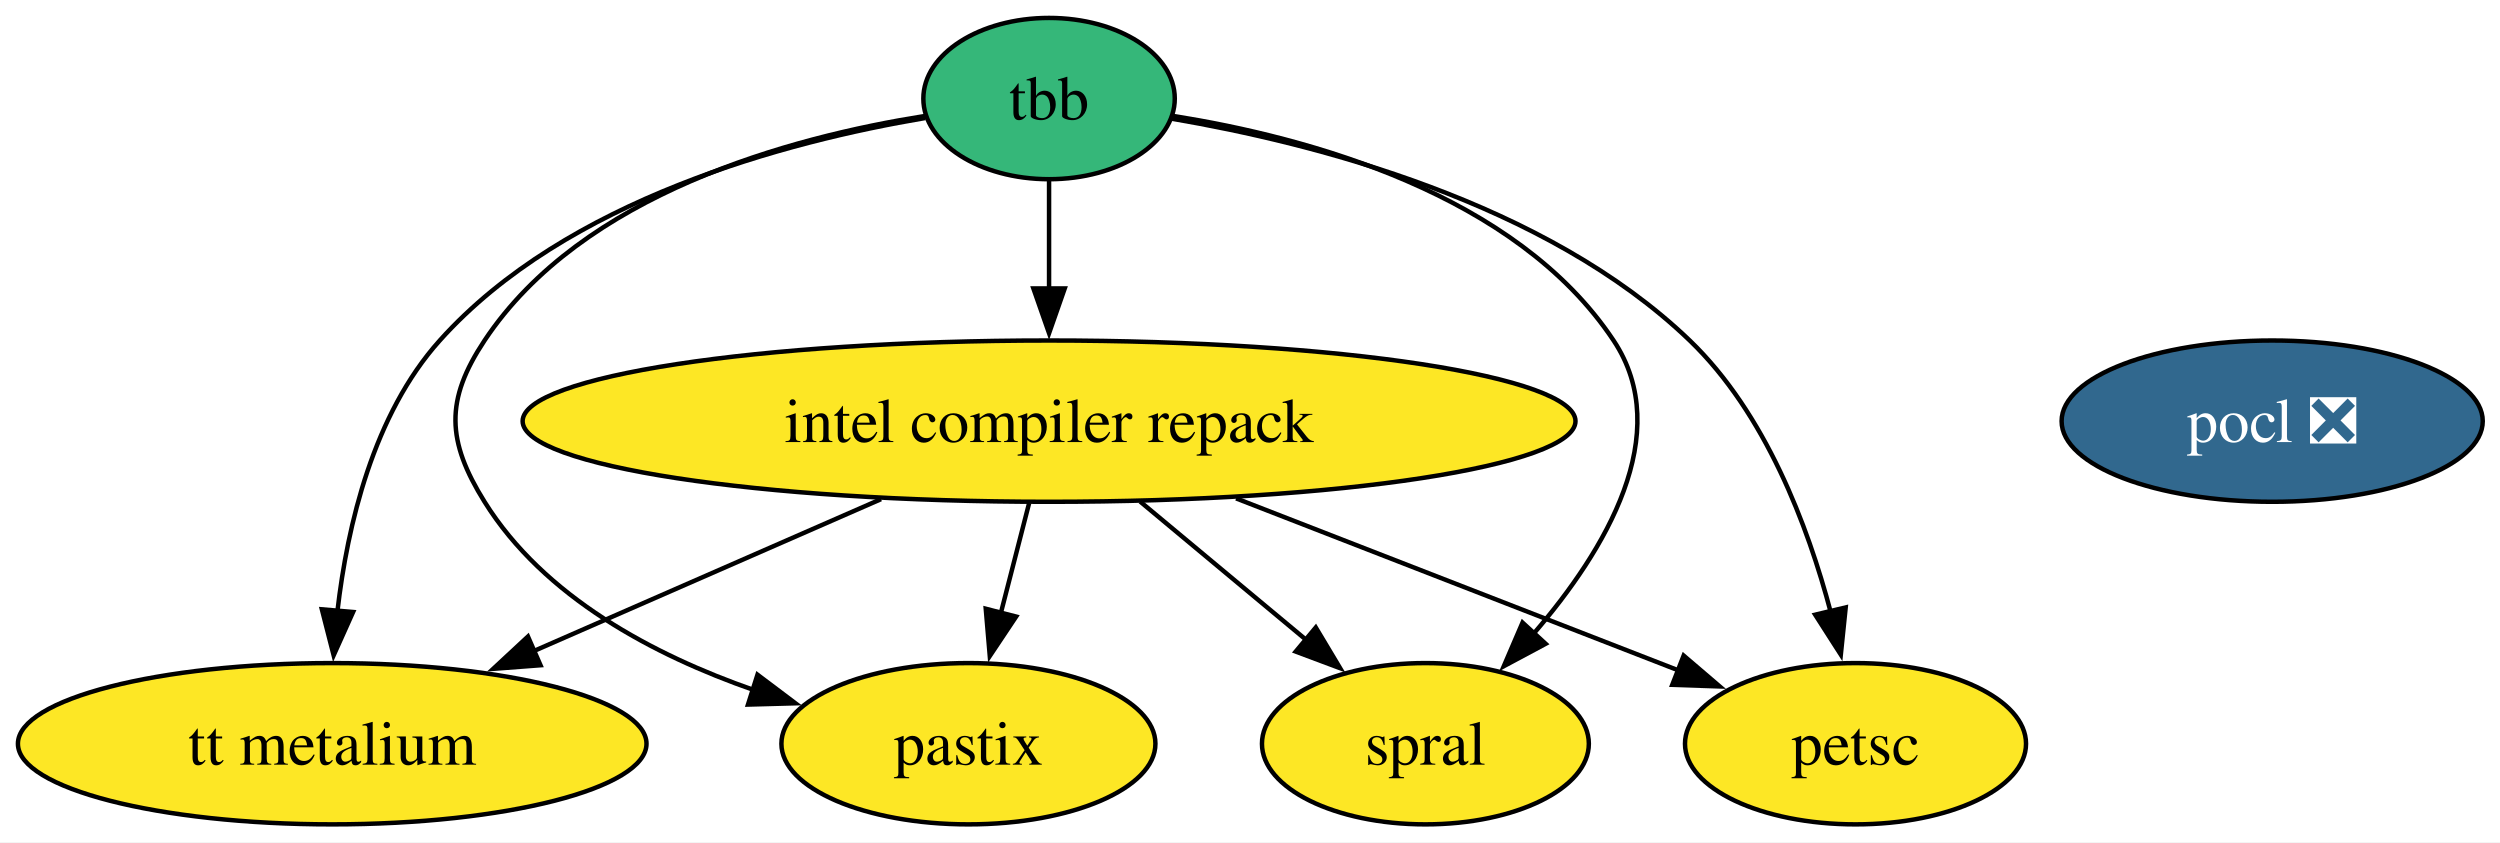
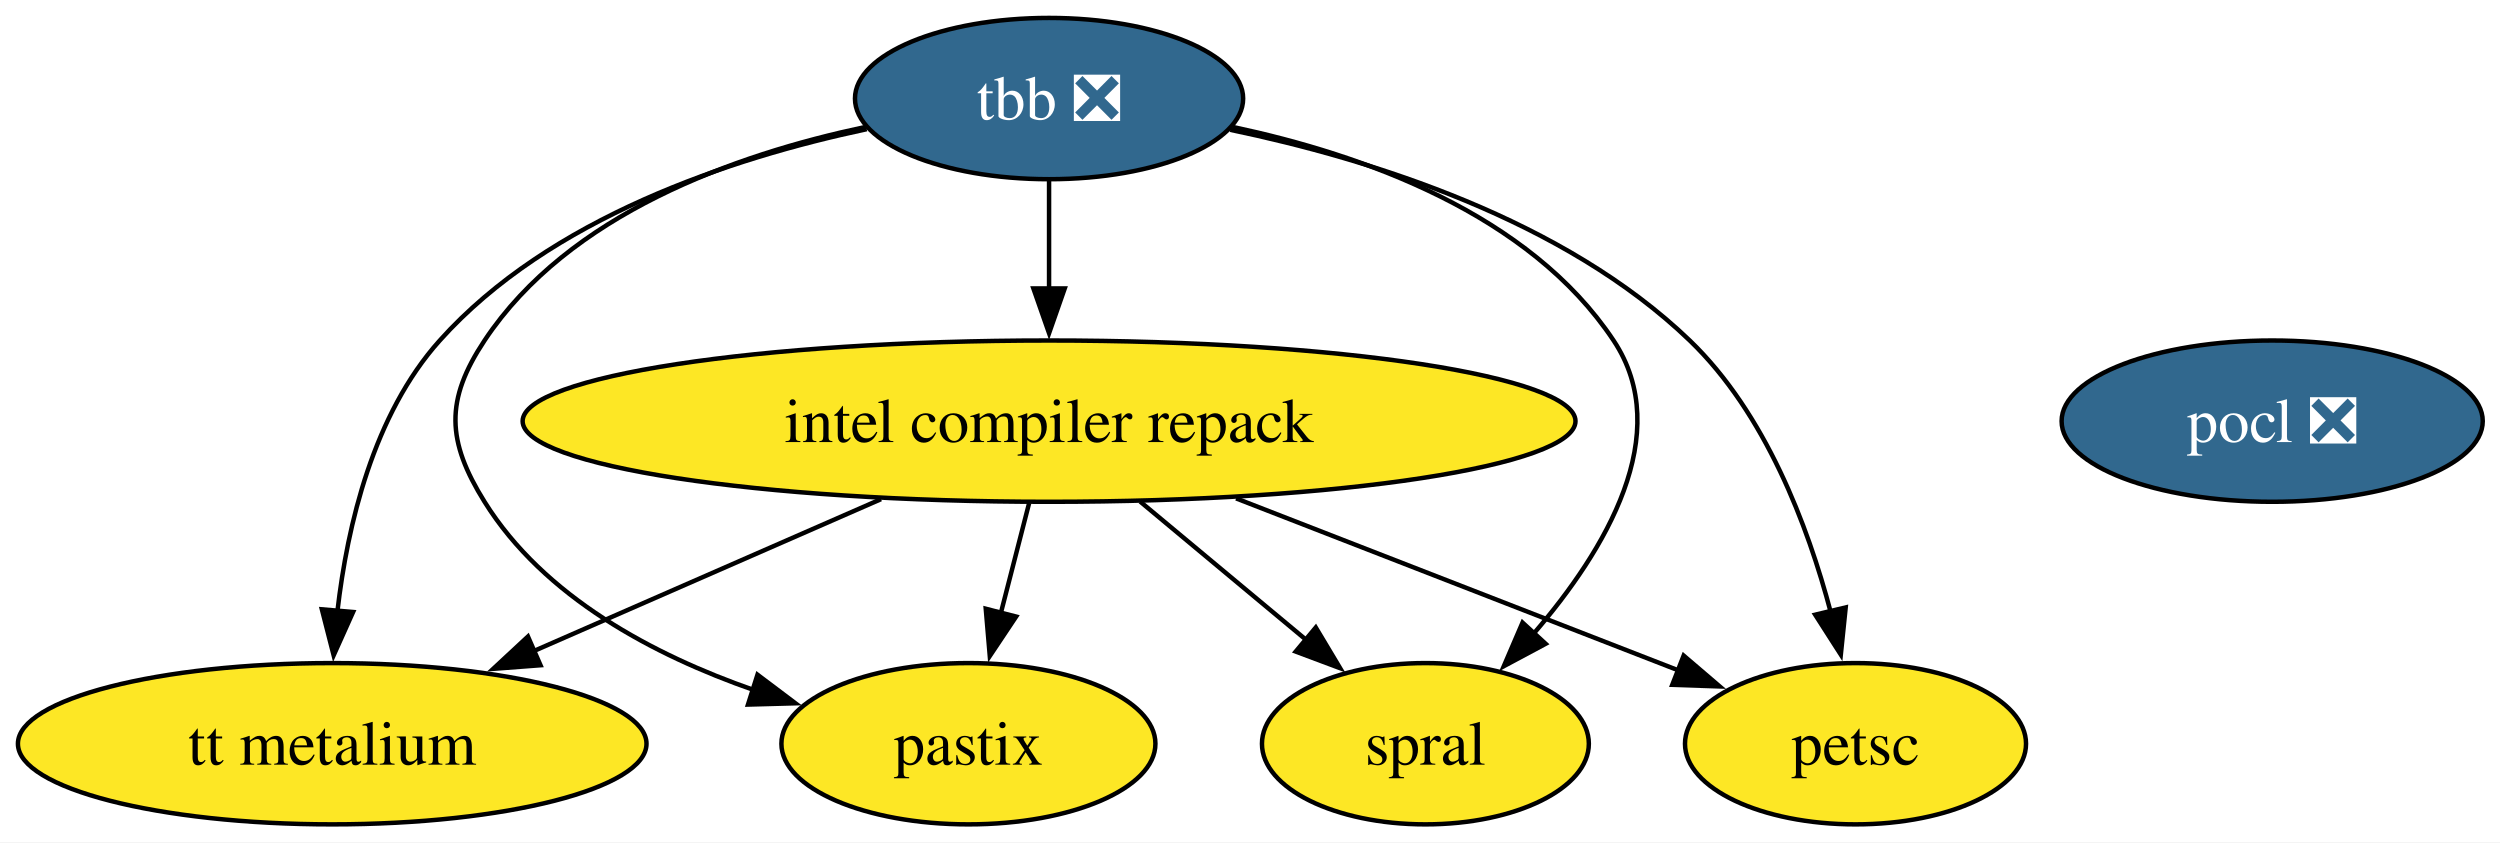
<svg xmlns="http://www.w3.org/2000/svg" xmlns:xlink="http://www.w3.org/1999/xlink" width="558pt" height="188pt" viewBox="0.00 0.00 558.00 188.00">
  <g id="graph0" class="graph" transform="scale(1 1) rotate(0) translate(4 184)">
    <polygon fill="white" stroke="none" points="-4,4 -4,-184 554.15,-184 554.15,4 -4,4" />
    <g id="node1" class="node">
      <g id="a_node1">
        <a xlink:href="https://github.com/conda-forge/pocl-feedstock/pull/116" xlink:title="pocl ❎">
          <ellipse fill="#31688e" stroke="black" cx="503.15" cy="-90" rx="47" ry="18" />
          <text xml:space="preserve" text-anchor="middle" x="503.15" y="-85.33" font-family="Times,serif" font-size="14.00" fill="white">pocl ❎</text>
        </a>
      </g>
    </g>
    <g id="node2" class="node">
      <g id="a_node2">
-         <a xlink:href="https://github.com/conda-forge/tbb-feedstock" xlink:title="tbb">
-           <ellipse fill="#35b779" stroke="black" cx="230.15" cy="-162" rx="28.06" ry="18" />
-           <text xml:space="preserve" text-anchor="middle" x="230.15" y="-157.32" font-family="Times,serif" font-size="14.00">tbb</text>
+         <a xlink:href="https://github.com/conda-forge/tbb-feedstock/pull/162" xlink:title="tbb ❎">
+           <ellipse fill="#31688e" stroke="black" cx="230.15" cy="-162" rx="43.32" ry="18" />
+           <text xml:space="preserve" text-anchor="middle" x="230.15" y="-157.32" font-family="Times,serif" font-size="14.00" fill="white">tbb ❎</text>
        </a>
      </g>
    </g>
    <g id="node3" class="node">
      <g id="a_node3">
        <a xlink:href="https://github.com/conda-forge/petsc-feedstock" xlink:title="petsc">
          <ellipse fill="#fde725" stroke="black" cx="410.15" cy="-18" rx="38.06" ry="18" />
          <text xml:space="preserve" text-anchor="middle" x="410.15" y="-13.32" font-family="Times,serif" font-size="14.00">petsc</text>
        </a>
      </g>
    </g>
    <g id="edge3" class="edge">
-       <path fill="none" stroke="black" d="M257.58,-157.5C289.21,-152.1 340.99,-138.92 373.15,-108 390.01,-91.79 399.49,-66.74 404.62,-47.35" />
+       <path fill="none" stroke="black" d="M270.59,-155.03C302.11,-148.45 345.09,-134.98 373.15,-108 390.01,-91.79 399.49,-66.74 404.62,-47.35" />
      <polygon fill="black" stroke="black" points="407.96,-48.42 406.87,-37.88 401.15,-46.8 407.96,-48.42" />
    </g>
    <g id="node4" class="node">
      <g id="a_node4">
        <a xlink:href="https://github.com/conda-forge/intel-compiler-repack-feedstock" xlink:title="intel compiler repack">
          <ellipse fill="#fde725" stroke="black" cx="230.15" cy="-90" rx="117.5" ry="18" />
          <text xml:space="preserve" text-anchor="middle" x="230.15" y="-85.33" font-family="Times,serif" font-size="14.00">intel compiler repack</text>
        </a>
      </g>
    </g>
    <g id="edge1" class="edge">
      <path fill="none" stroke="black" d="M230.15,-143.7C230.15,-136.41 230.15,-127.73 230.15,-119.54" />
      <polygon fill="black" stroke="black" points="233.65,-119.62 230.15,-109.62 226.65,-119.62 233.65,-119.62" />
    </g>
    <g id="node5" class="node">
      <g id="a_node5">
        <a xlink:href="https://github.com/conda-forge/spral-feedstock" xlink:title="spral">
          <ellipse fill="#fde725" stroke="black" cx="314.15" cy="-18" rx="36.48" ry="18" />
          <text xml:space="preserve" text-anchor="middle" x="314.15" y="-13.32" font-family="Times,serif" font-size="14.00">spral</text>
        </a>
      </g>
    </g>
    <g id="edge4" class="edge">
-       <path fill="none" stroke="black" d="M257.84,-158.12C287.84,-153.36 334.35,-140.81 356.15,-108 369.96,-87.21 354.33,-61.16 338.36,-42.63" />
+       <path fill="none" stroke="black" d="M271.15,-155.66C300.26,-149.49 337.37,-136.27 356.15,-108 369.96,-87.21 354.33,-61.16 338.36,-42.63" />
      <polygon fill="black" stroke="black" points="340.99,-40.31 331.65,-35.31 335.83,-45.04 340.99,-40.31" />
    </g>
    <g id="node6" class="node">
      <g id="a_node6">
        <a xlink:href="https://github.com/conda-forge/pastix-feedstock" xlink:title="pastix">
          <ellipse fill="#fde725" stroke="black" cx="212.15" cy="-18" rx="41.74" ry="18" />
          <text xml:space="preserve" text-anchor="middle" x="212.15" y="-13.32" font-family="Times,serif" font-size="14.00">pastix</text>
        </a>
      </g>
    </g>
    <g id="edge2" class="edge">
-       <path fill="none" stroke="black" d="M202.46,-158.12C172.45,-153.36 125.94,-140.81 104.15,-108 95.3,-94.67 95.69,-85.58 104.15,-72 117.39,-50.75 141.91,-37.78 164.25,-29.99" />
+       <path fill="none" stroke="black" d="M189.15,-155.66C160.04,-149.49 122.92,-136.27 104.15,-108 95.3,-94.67 95.69,-85.58 104.15,-72 117.39,-50.75 141.91,-37.78 164.25,-29.99" />
      <polygon fill="black" stroke="black" points="165.07,-33.41 173.54,-27.03 162.95,-26.74 165.07,-33.41" />
    </g>
    <g id="node7" class="node">
      <g id="a_node7">
        <a xlink:href="https://github.com/conda-forge/tt-metalium-feedstock" xlink:title="tt metalium">
          <ellipse fill="#fde725" stroke="black" cx="70.15" cy="-18" rx="70.15" ry="18" />
          <text xml:space="preserve" text-anchor="middle" x="70.15" y="-13.32" font-family="Times,serif" font-size="14.00">tt metalium</text>
        </a>
      </g>
    </g>
    <g id="edge5" class="edge">
-       <path fill="none" stroke="black" d="M202.51,-157.66C171.67,-152.46 122.41,-139.5 94.15,-108 79.35,-91.51 73.54,-66.82 71.32,-47.62" />
+       <path fill="none" stroke="black" d="M189.46,-155.17C159.06,-148.72 118.69,-135.35 94.15,-108 79.35,-91.51 73.54,-66.82 71.32,-47.62" />
      <polygon fill="black" stroke="black" points="74.81,-47.4 70.47,-37.73 67.84,-48 74.81,-47.4" />
    </g>
    <g id="edge7" class="edge">
      <path fill="none" stroke="black" d="M271.9,-72.76C301.64,-61.2 341.37,-45.75 370.6,-34.38" />
      <polygon fill="black" stroke="black" points="371.79,-37.67 379.84,-30.79 369.25,-31.15 371.79,-37.67" />
    </g>
    <g id="edge8" class="edge">
      <path fill="none" stroke="black" d="M250.48,-72.05C261.63,-62.77 275.57,-51.15 287.57,-41.15" />
      <polygon fill="black" stroke="black" points="289.68,-43.95 295.12,-34.86 285.2,-38.57 289.68,-43.95" />
    </g>
    <g id="edge6" class="edge">
      <path fill="none" stroke="black" d="M225.7,-71.7C223.8,-64.32 221.54,-55.52 219.41,-47.25" />
      <polygon fill="black" stroke="black" points="222.8,-46.38 216.92,-37.57 216.02,-48.13 222.8,-46.38" />
    </g>
    <g id="edge9" class="edge">
      <path fill="none" stroke="black" d="M192.64,-72.59C169.46,-62.45 139.59,-49.38 115.15,-38.69" />
      <polygon fill="black" stroke="black" points="116.64,-35.52 106.08,-34.72 113.84,-41.93 116.64,-35.52" />
    </g>
  </g>
</svg>
